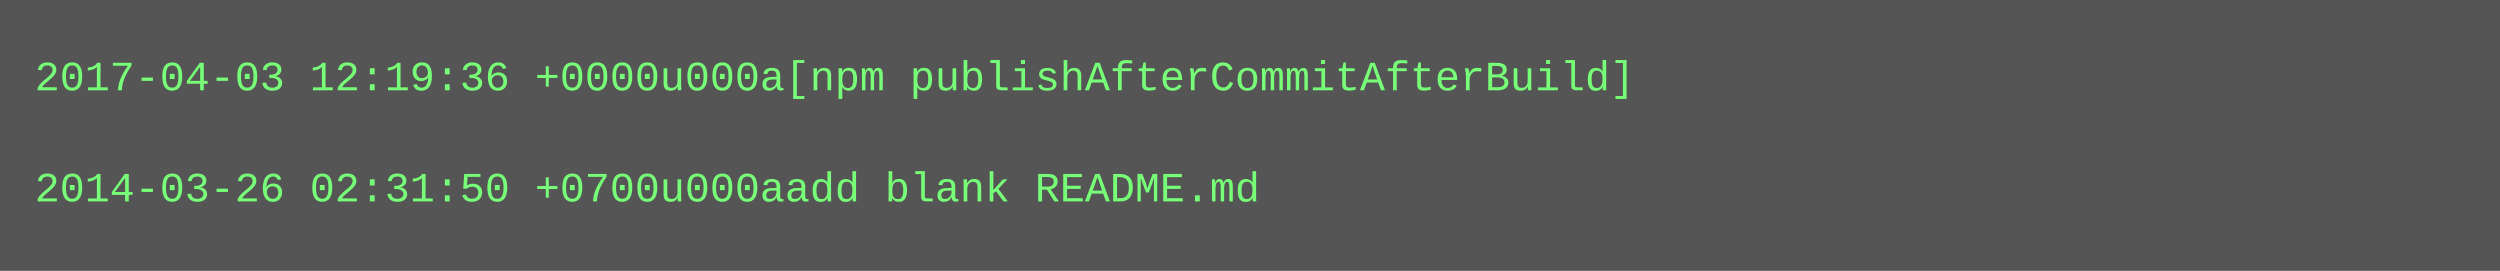
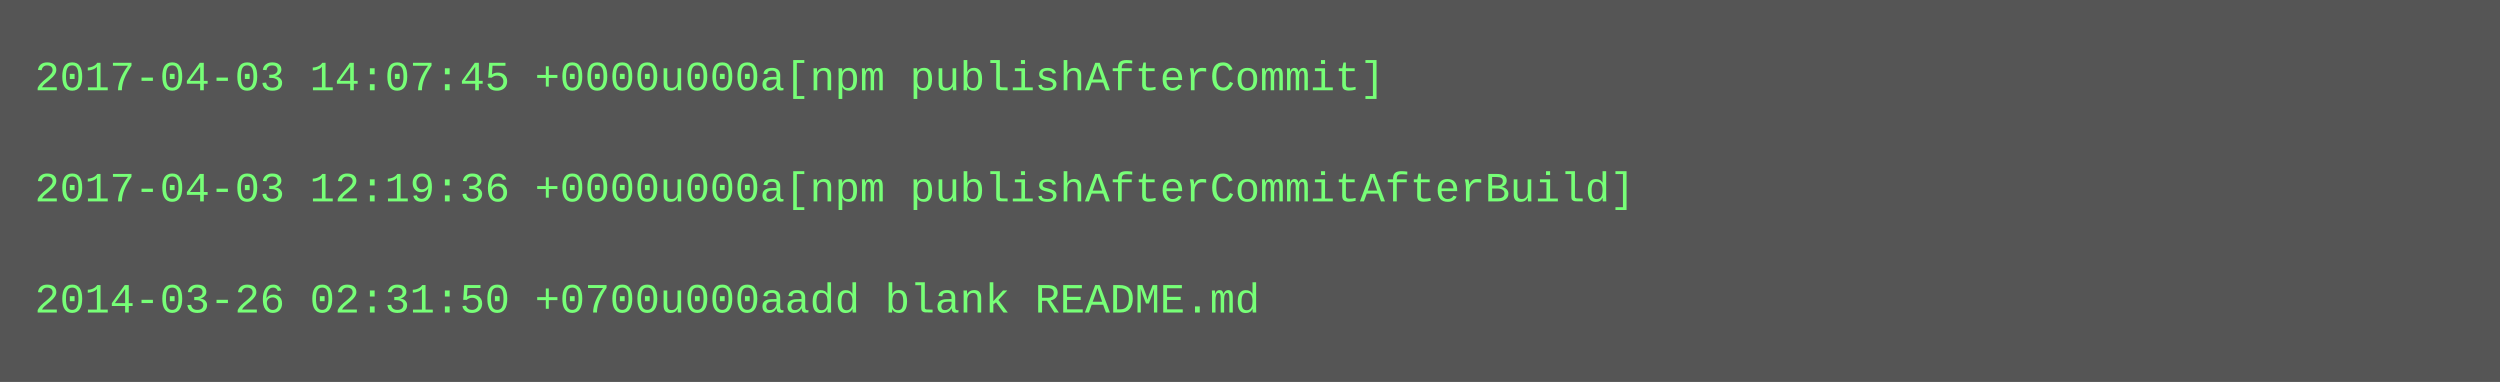
- <svg xmlns="http://www.w3.org/2000/svg" height="78" width="720">
-   <rect height="78" fill="#555" width="720" />
+ <svg xmlns="http://www.w3.org/2000/svg" height="110" width="720">
+   <rect height="110" fill="#555" width="720" />
  <text fill="#7f7" font-family="Courier New" font-size="12" xml:space="preserve">
-     <tspan x="10" y="26">2017-04-03 12:19:36 +0000u000a[npm publishAfterCommitAfterBuild]</tspan>
+     <tspan x="10" y="26">2017-04-03 14:07:45 +0000u000a[npm publishAfterCommit]</tspan>
    <tspan x="10" y="42" />
-     <tspan x="10" y="58">2014-03-26 02:31:50 +0700u000aadd blank README.md</tspan>
+     <tspan x="10" y="58">2017-04-03 12:19:36 +0000u000a[npm publishAfterCommitAfterBuild]</tspan>
+     <tspan x="10" y="74" />
+     <tspan x="10" y="90">2014-03-26 02:31:50 +0700u000aadd blank README.md</tspan>
  </text>
</svg>
